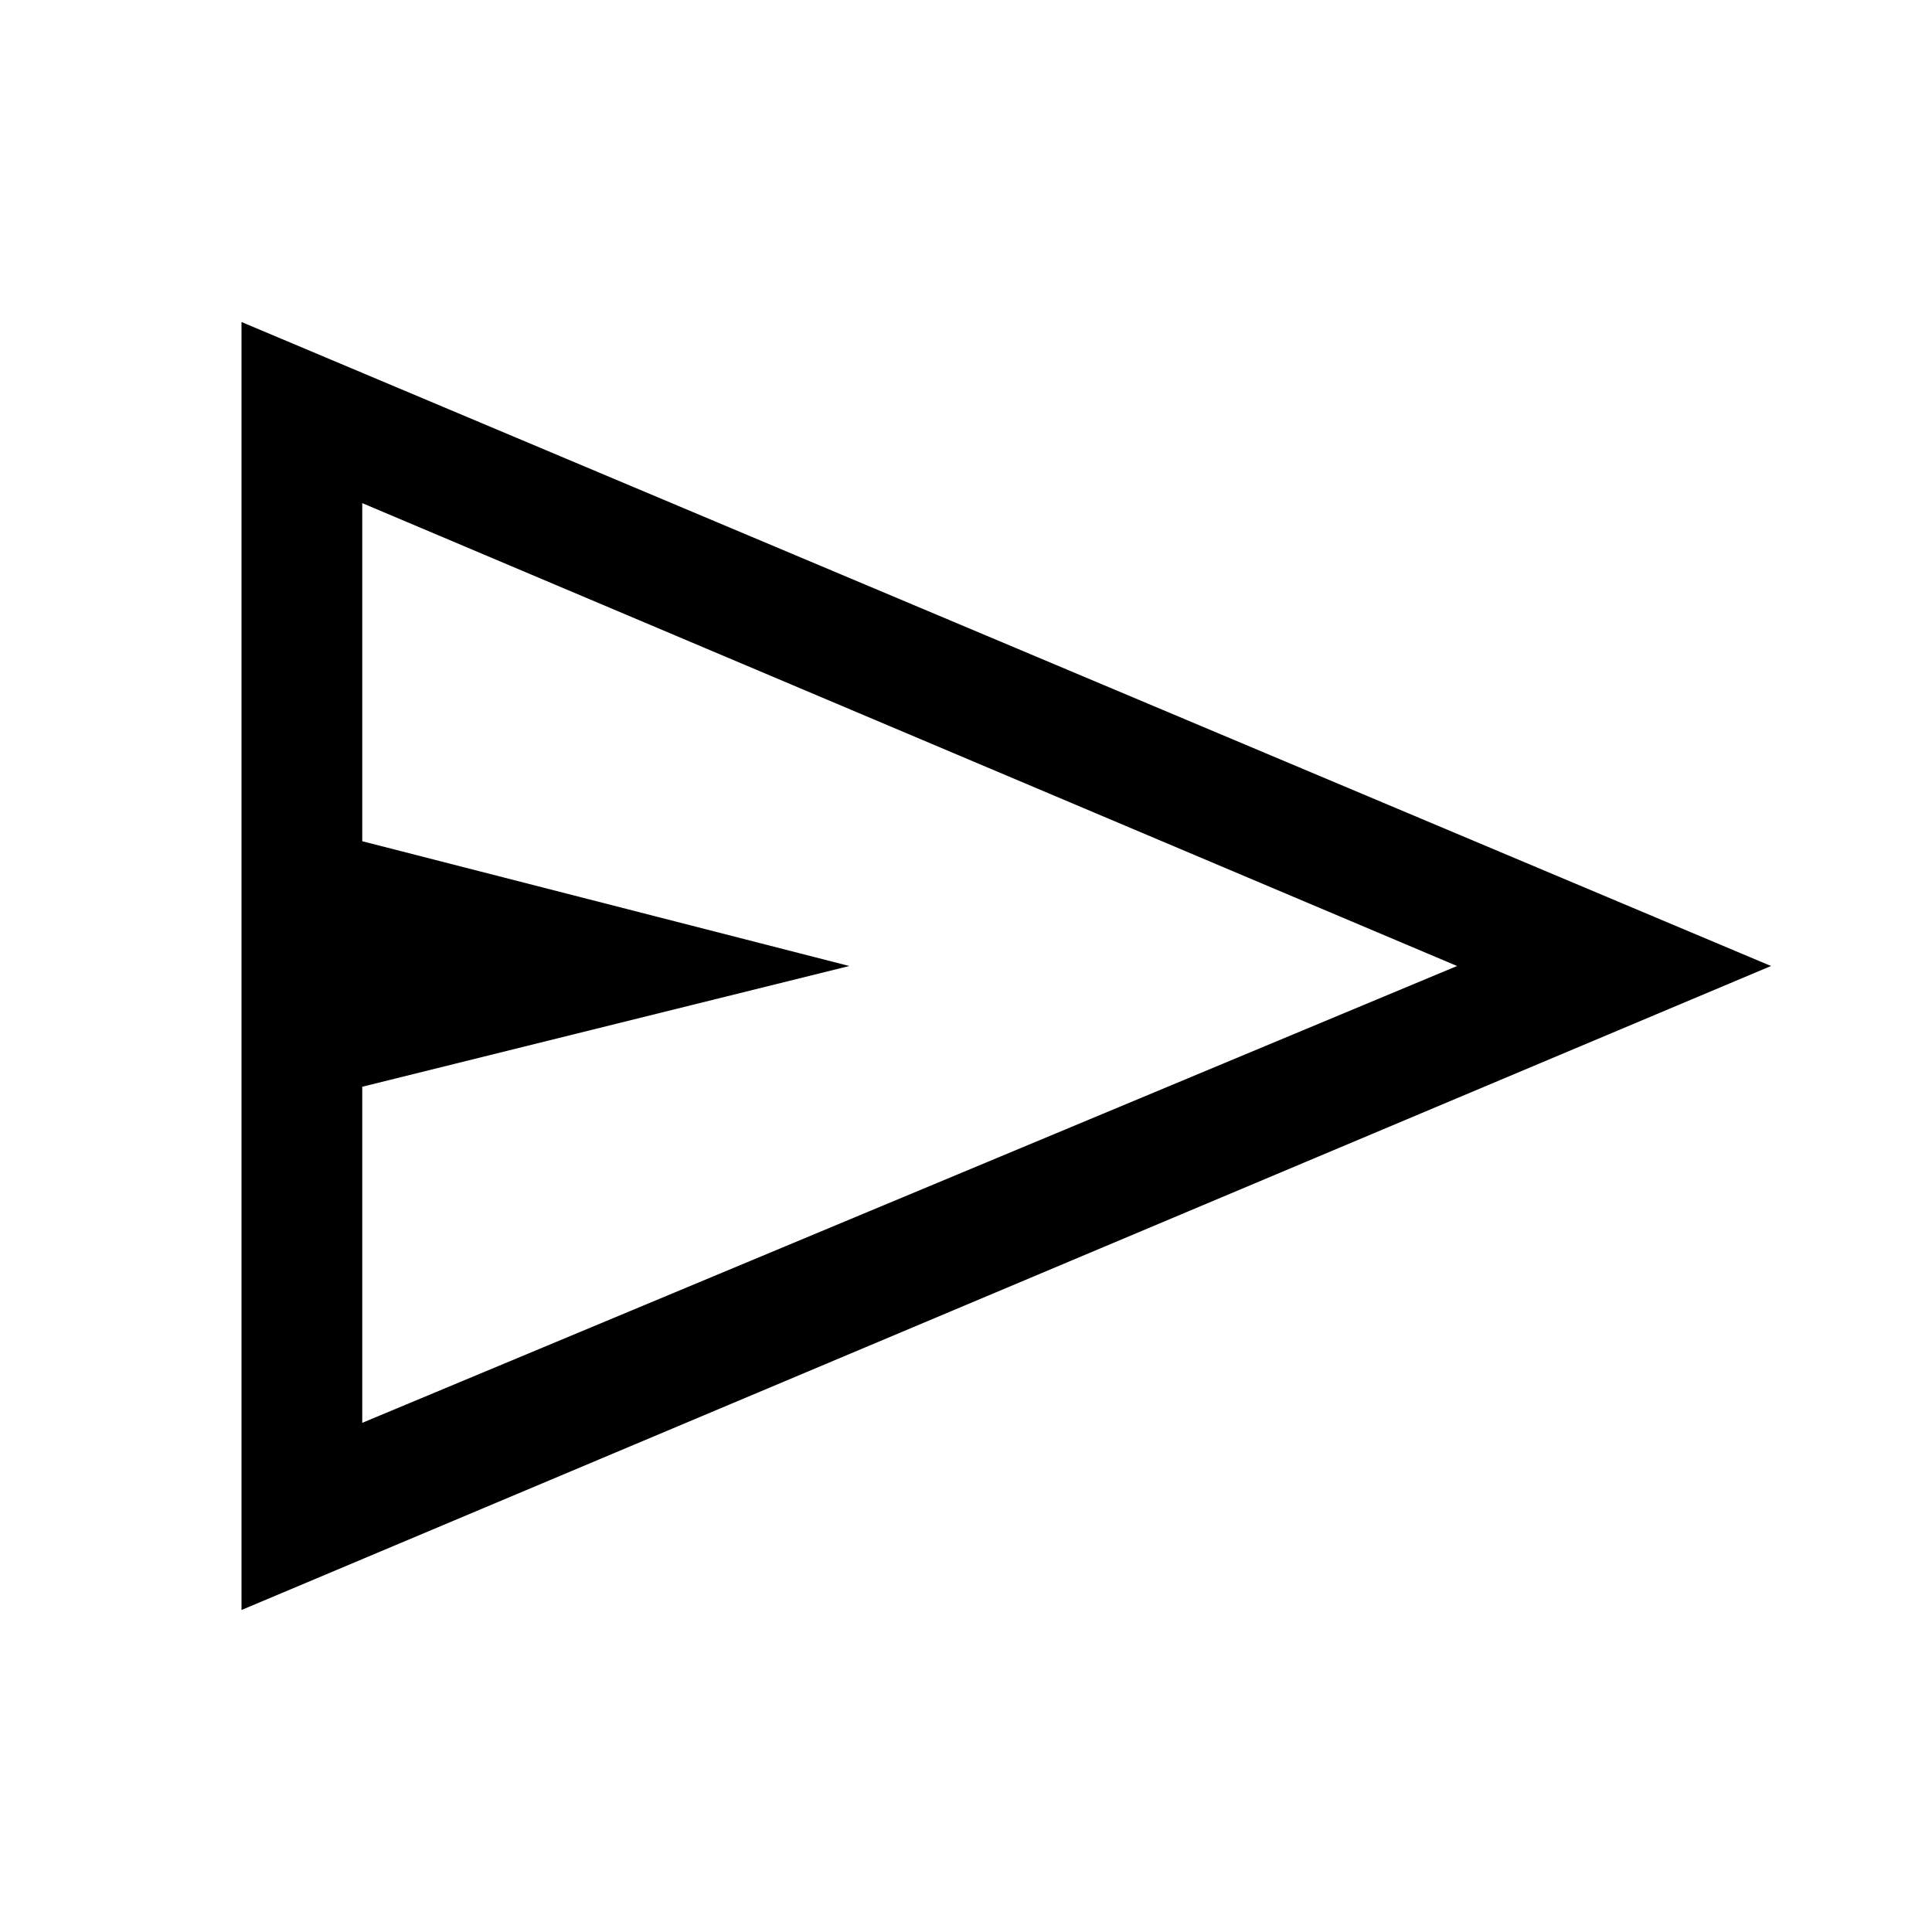
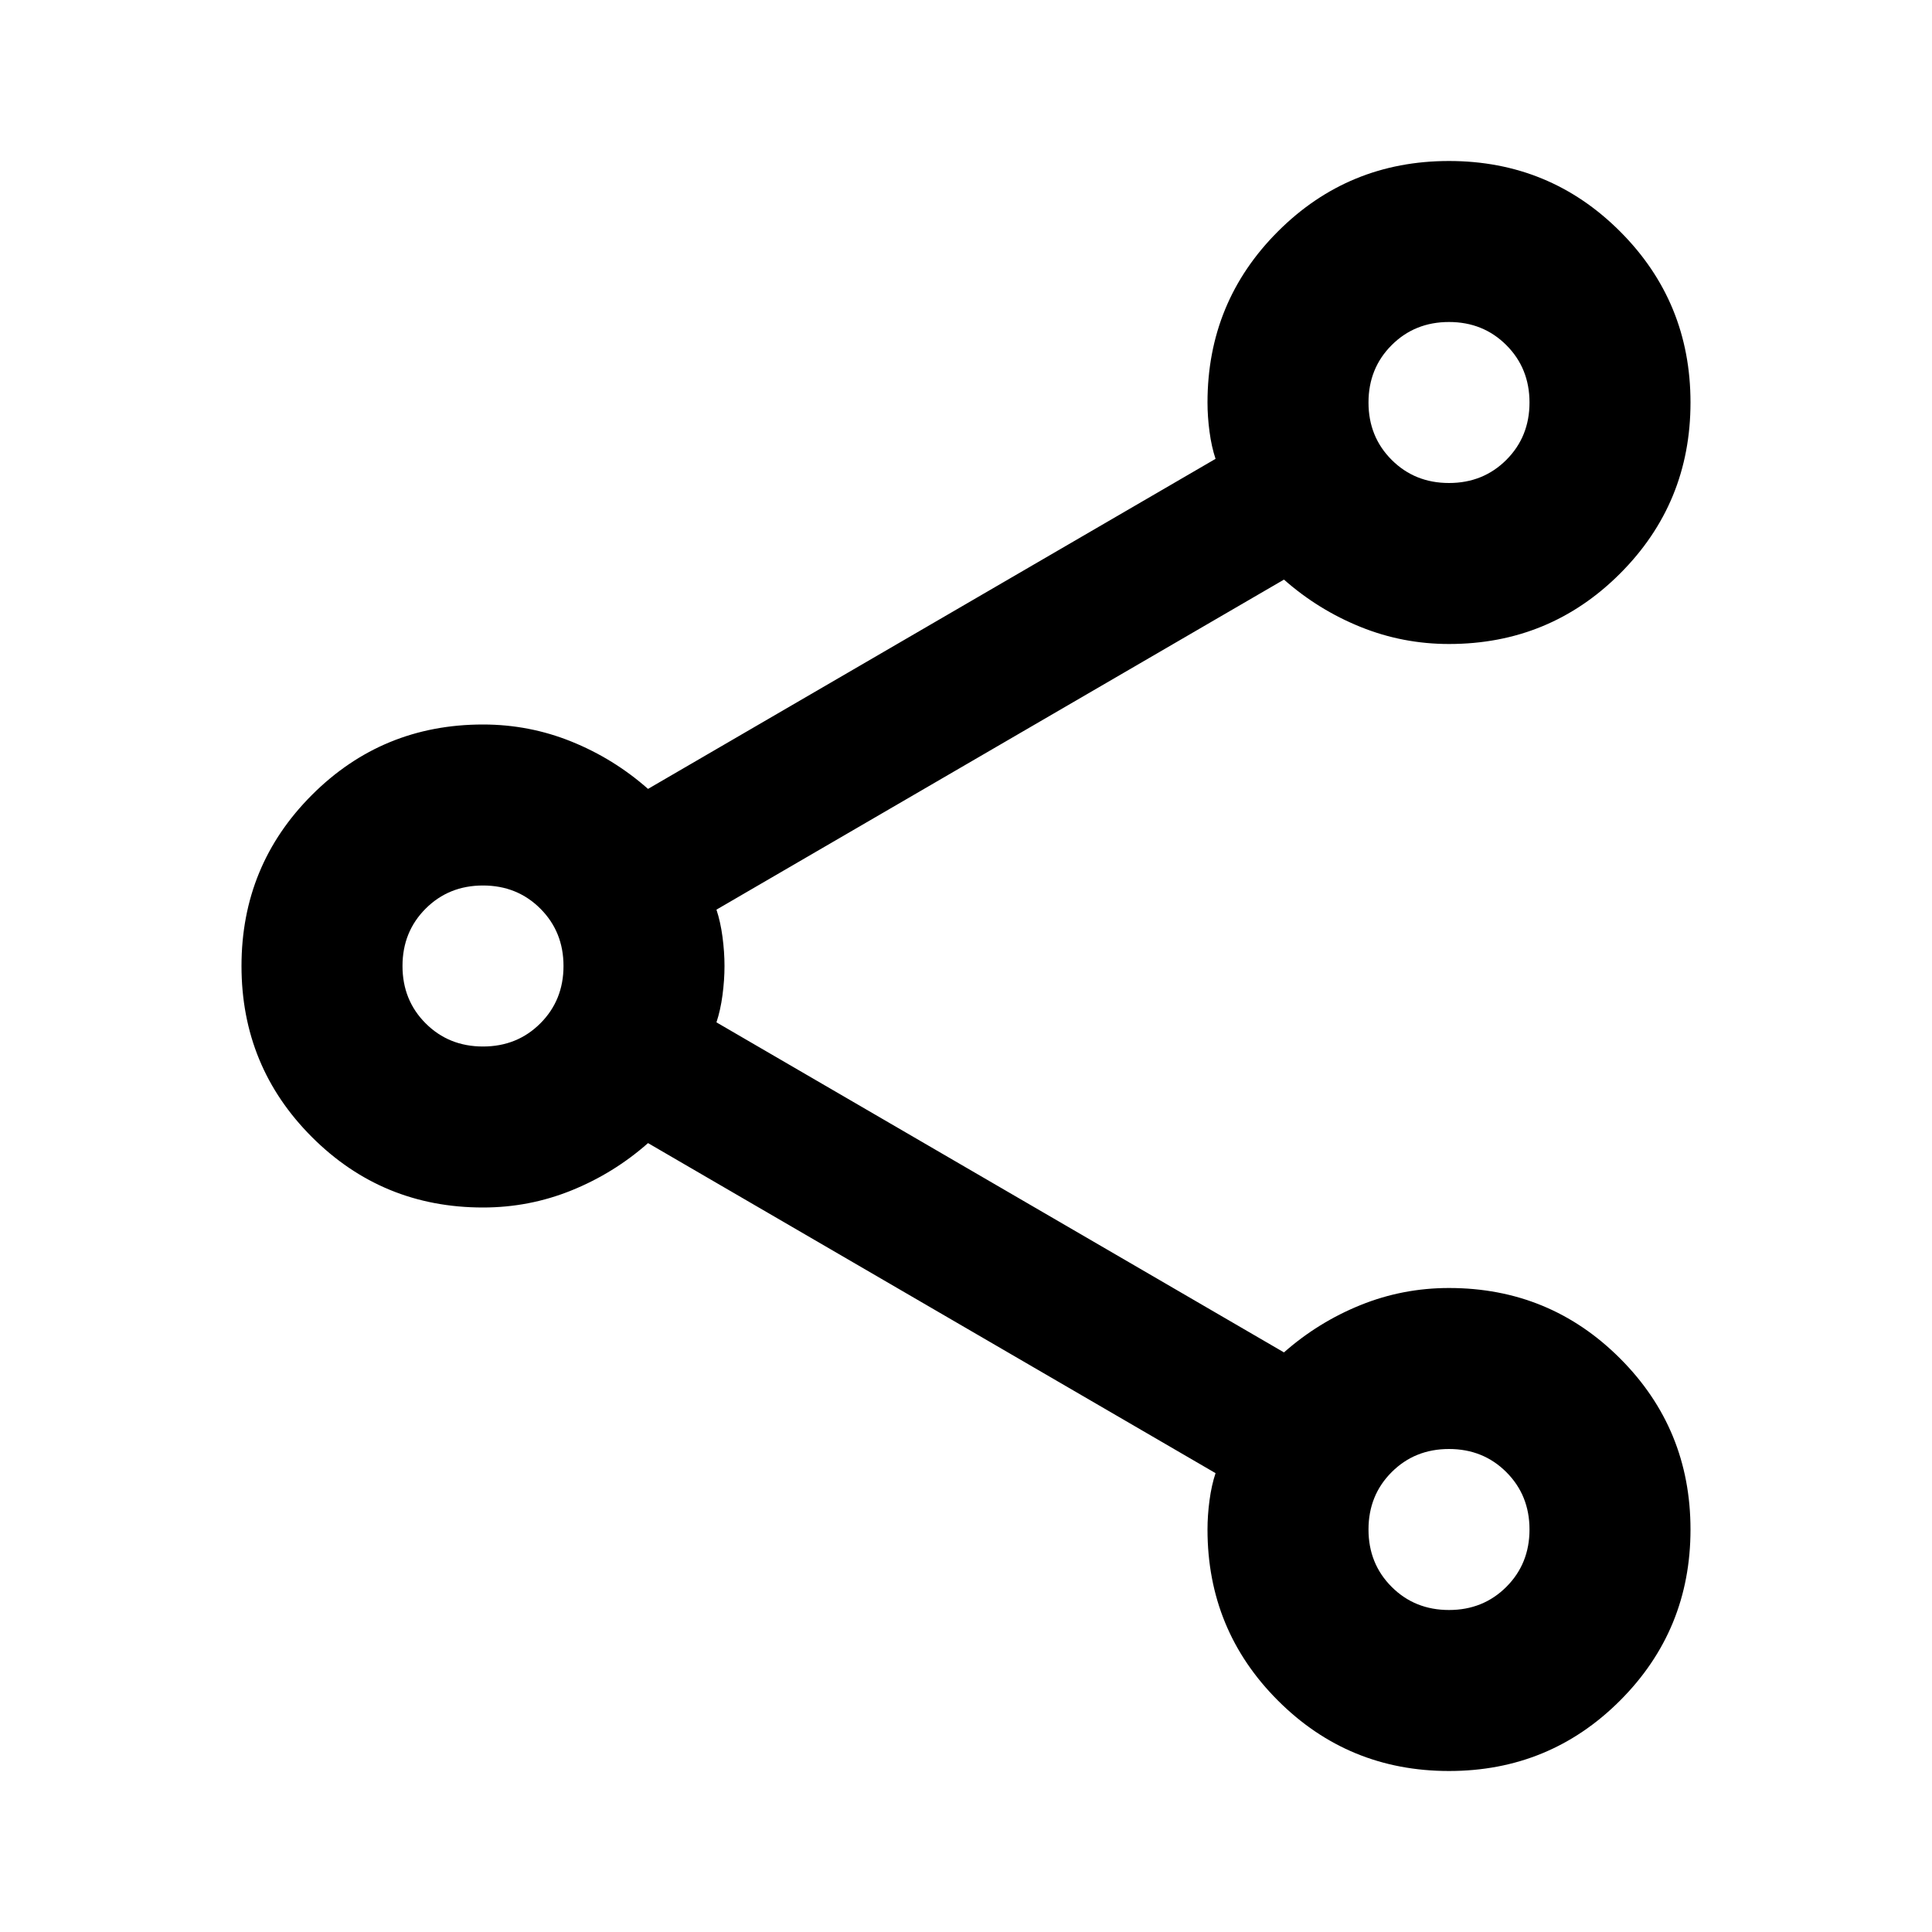
- <svg xmlns="http://www.w3.org/2000/svg" height="48" viewBox="0 96 960 960" width="48">
-   <path d="M120 896V256l760 320-760 320Zm60-93 544-227-544-230v168l242 62-242 60v167Zm0 0V346v457Z" />
+ <svg xmlns="http://www.w3.org/2000/svg" height="24" viewBox="0 96 960 960" width="24">
+   <path d="M720 976q-50 0-85-35t-35-85q0-7 1-14.5t3-13.5L322 664q-17 15-38 23.5t-44 8.5q-50 0-85-35t-35-85q0-50 35-85t85-35q23 0 44 8.5t38 23.5l282-164q-2-6-3-13.5t-1-14.5q0-50 35-85t85-35q50 0 85 35t35 85q0 50-35 85t-85 35q-23 0-44-8.5T638 384L356 548q2 6 3 13.5t1 14.5q0 7-1 14.5t-3 13.5l282 164q17-15 38-23.5t44-8.5q50 0 85 35t35 85q0 50-35 85t-85 35Zm0-640q17 0 28.5-11.5T760 296q0-17-11.5-28.5T720 256q-17 0-28.5 11.5T680 296q0 17 11.5 28.5T720 336ZM240 616q17 0 28.5-11.5T280 576q0-17-11.5-28.5T240 536q-17 0-28.5 11.5T200 576q0 17 11.5 28.5T240 616Zm480 280q17 0 28.5-11.5T760 856q0-17-11.5-28.5T720 816q-17 0-28.5 11.5T680 856q0 17 11.5 28.5T720 896Zm0-600ZM240 576Zm480 280Z" />
</svg>
